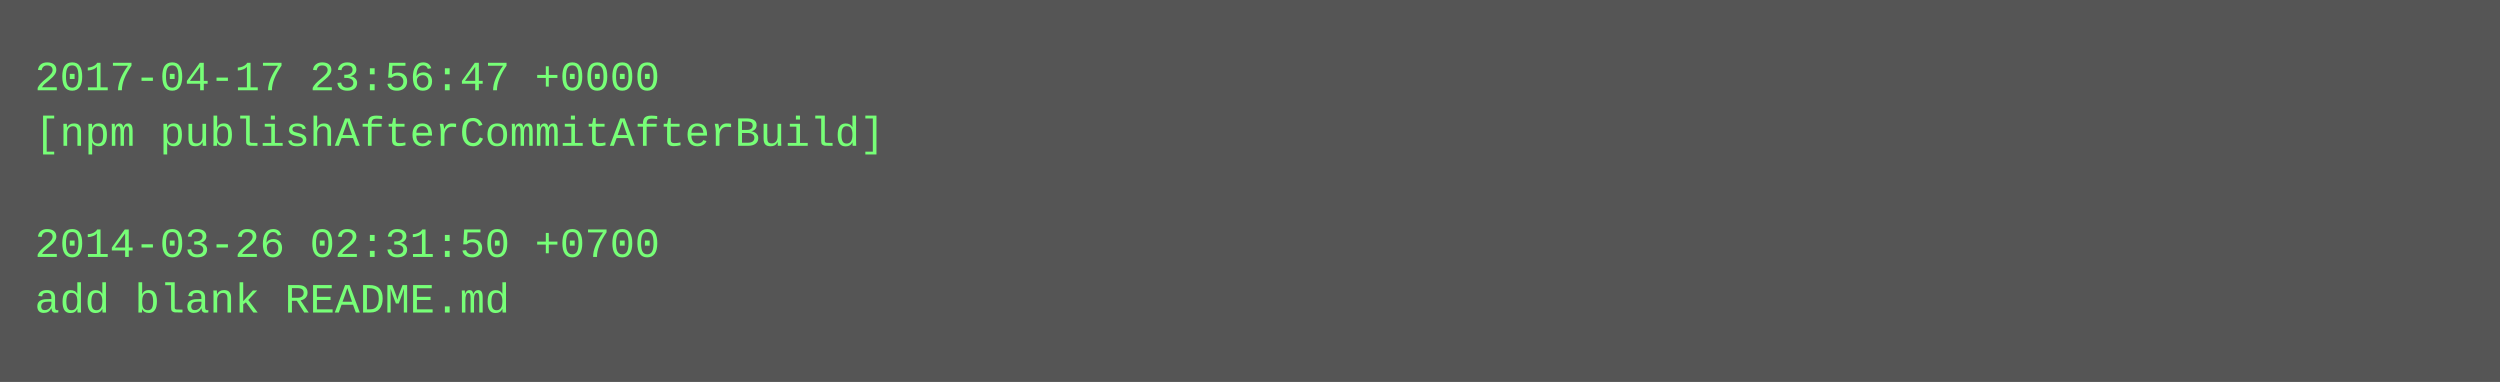
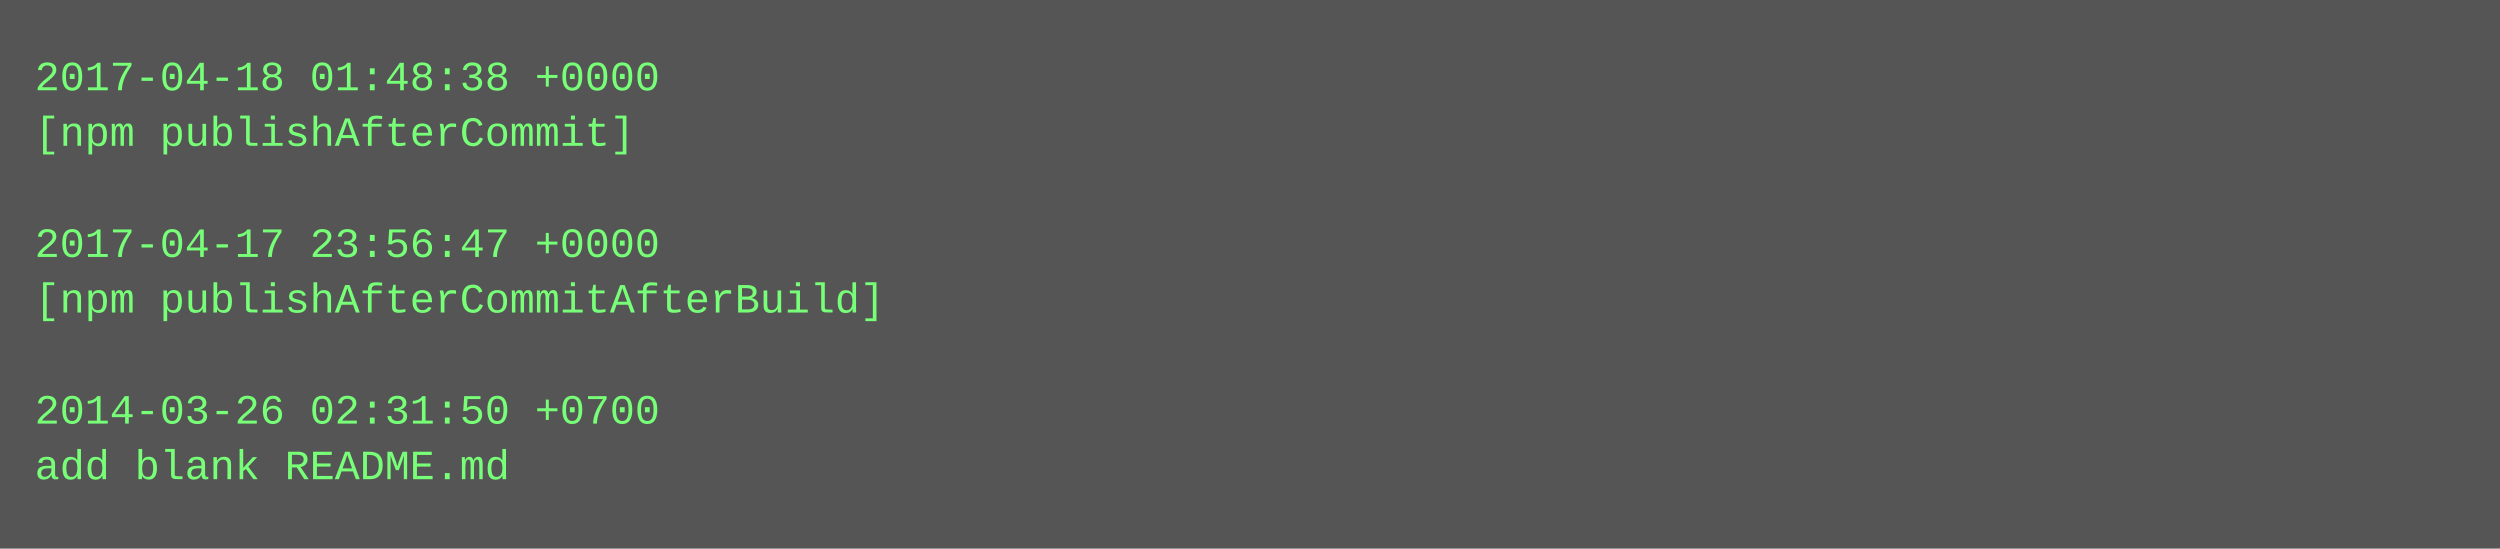
- <svg xmlns="http://www.w3.org/2000/svg" height="110" width="720">
-   <rect height="110" fill="#555" width="720" />
+ <svg xmlns="http://www.w3.org/2000/svg" height="158" width="720">
+   <rect height="158" fill="#555" width="720" />
  <text fill="#7f7" font-family="Courier New" font-size="12" xml:space="preserve">
-     <tspan x="10" y="26">2017-04-17 23:56:47 +0000</tspan>
-     <tspan x="10" y="42">[npm publishAfterCommitAfterBuild]</tspan>
+     <tspan x="10" y="26">2017-04-18 01:48:38 +0000</tspan>
+     <tspan x="10" y="42">[npm publishAfterCommit]</tspan>
    <tspan x="10" y="58" />
-     <tspan x="10" y="74">2014-03-26 02:31:50 +0700</tspan>
-     <tspan x="10" y="90">add blank README.md</tspan>
+     <tspan x="10" y="74">2017-04-17 23:56:47 +0000</tspan>
+     <tspan x="10" y="90">[npm publishAfterCommitAfterBuild]</tspan>
+     <tspan x="10" y="106" />
+     <tspan x="10" y="122">2014-03-26 02:31:50 +0700</tspan>
+     <tspan x="10" y="138">add blank README.md</tspan>
  </text>
</svg>
